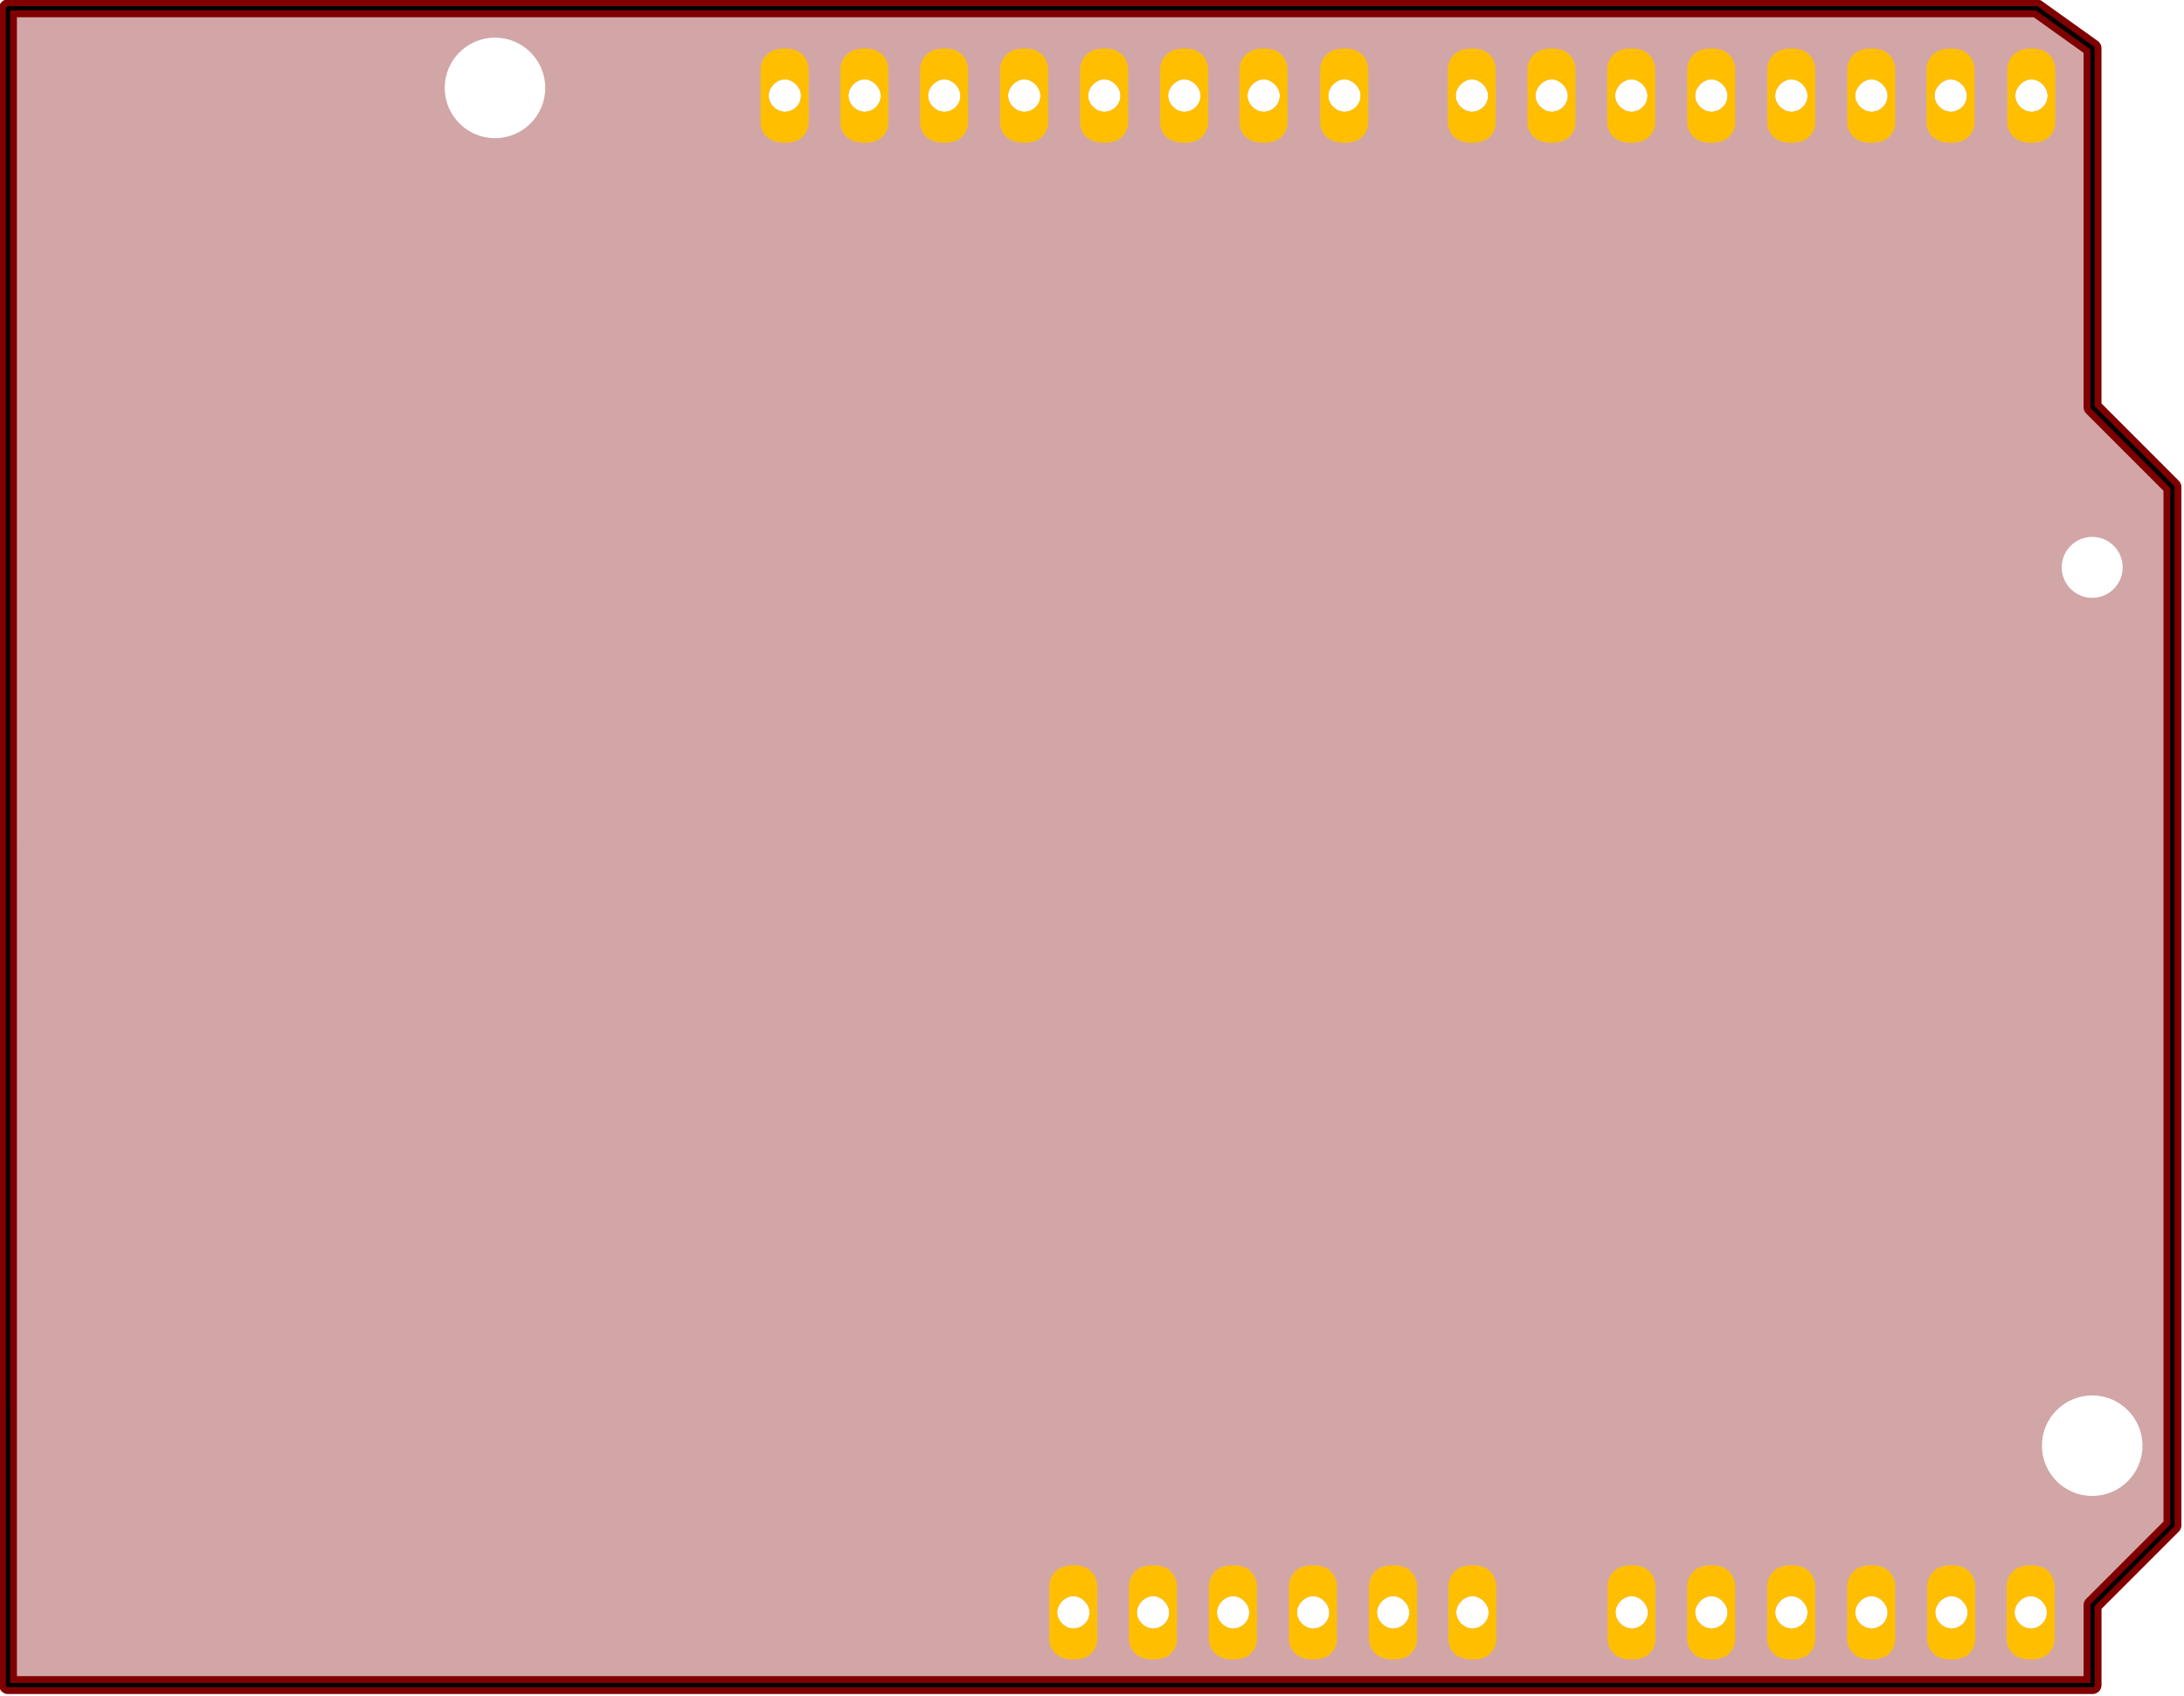
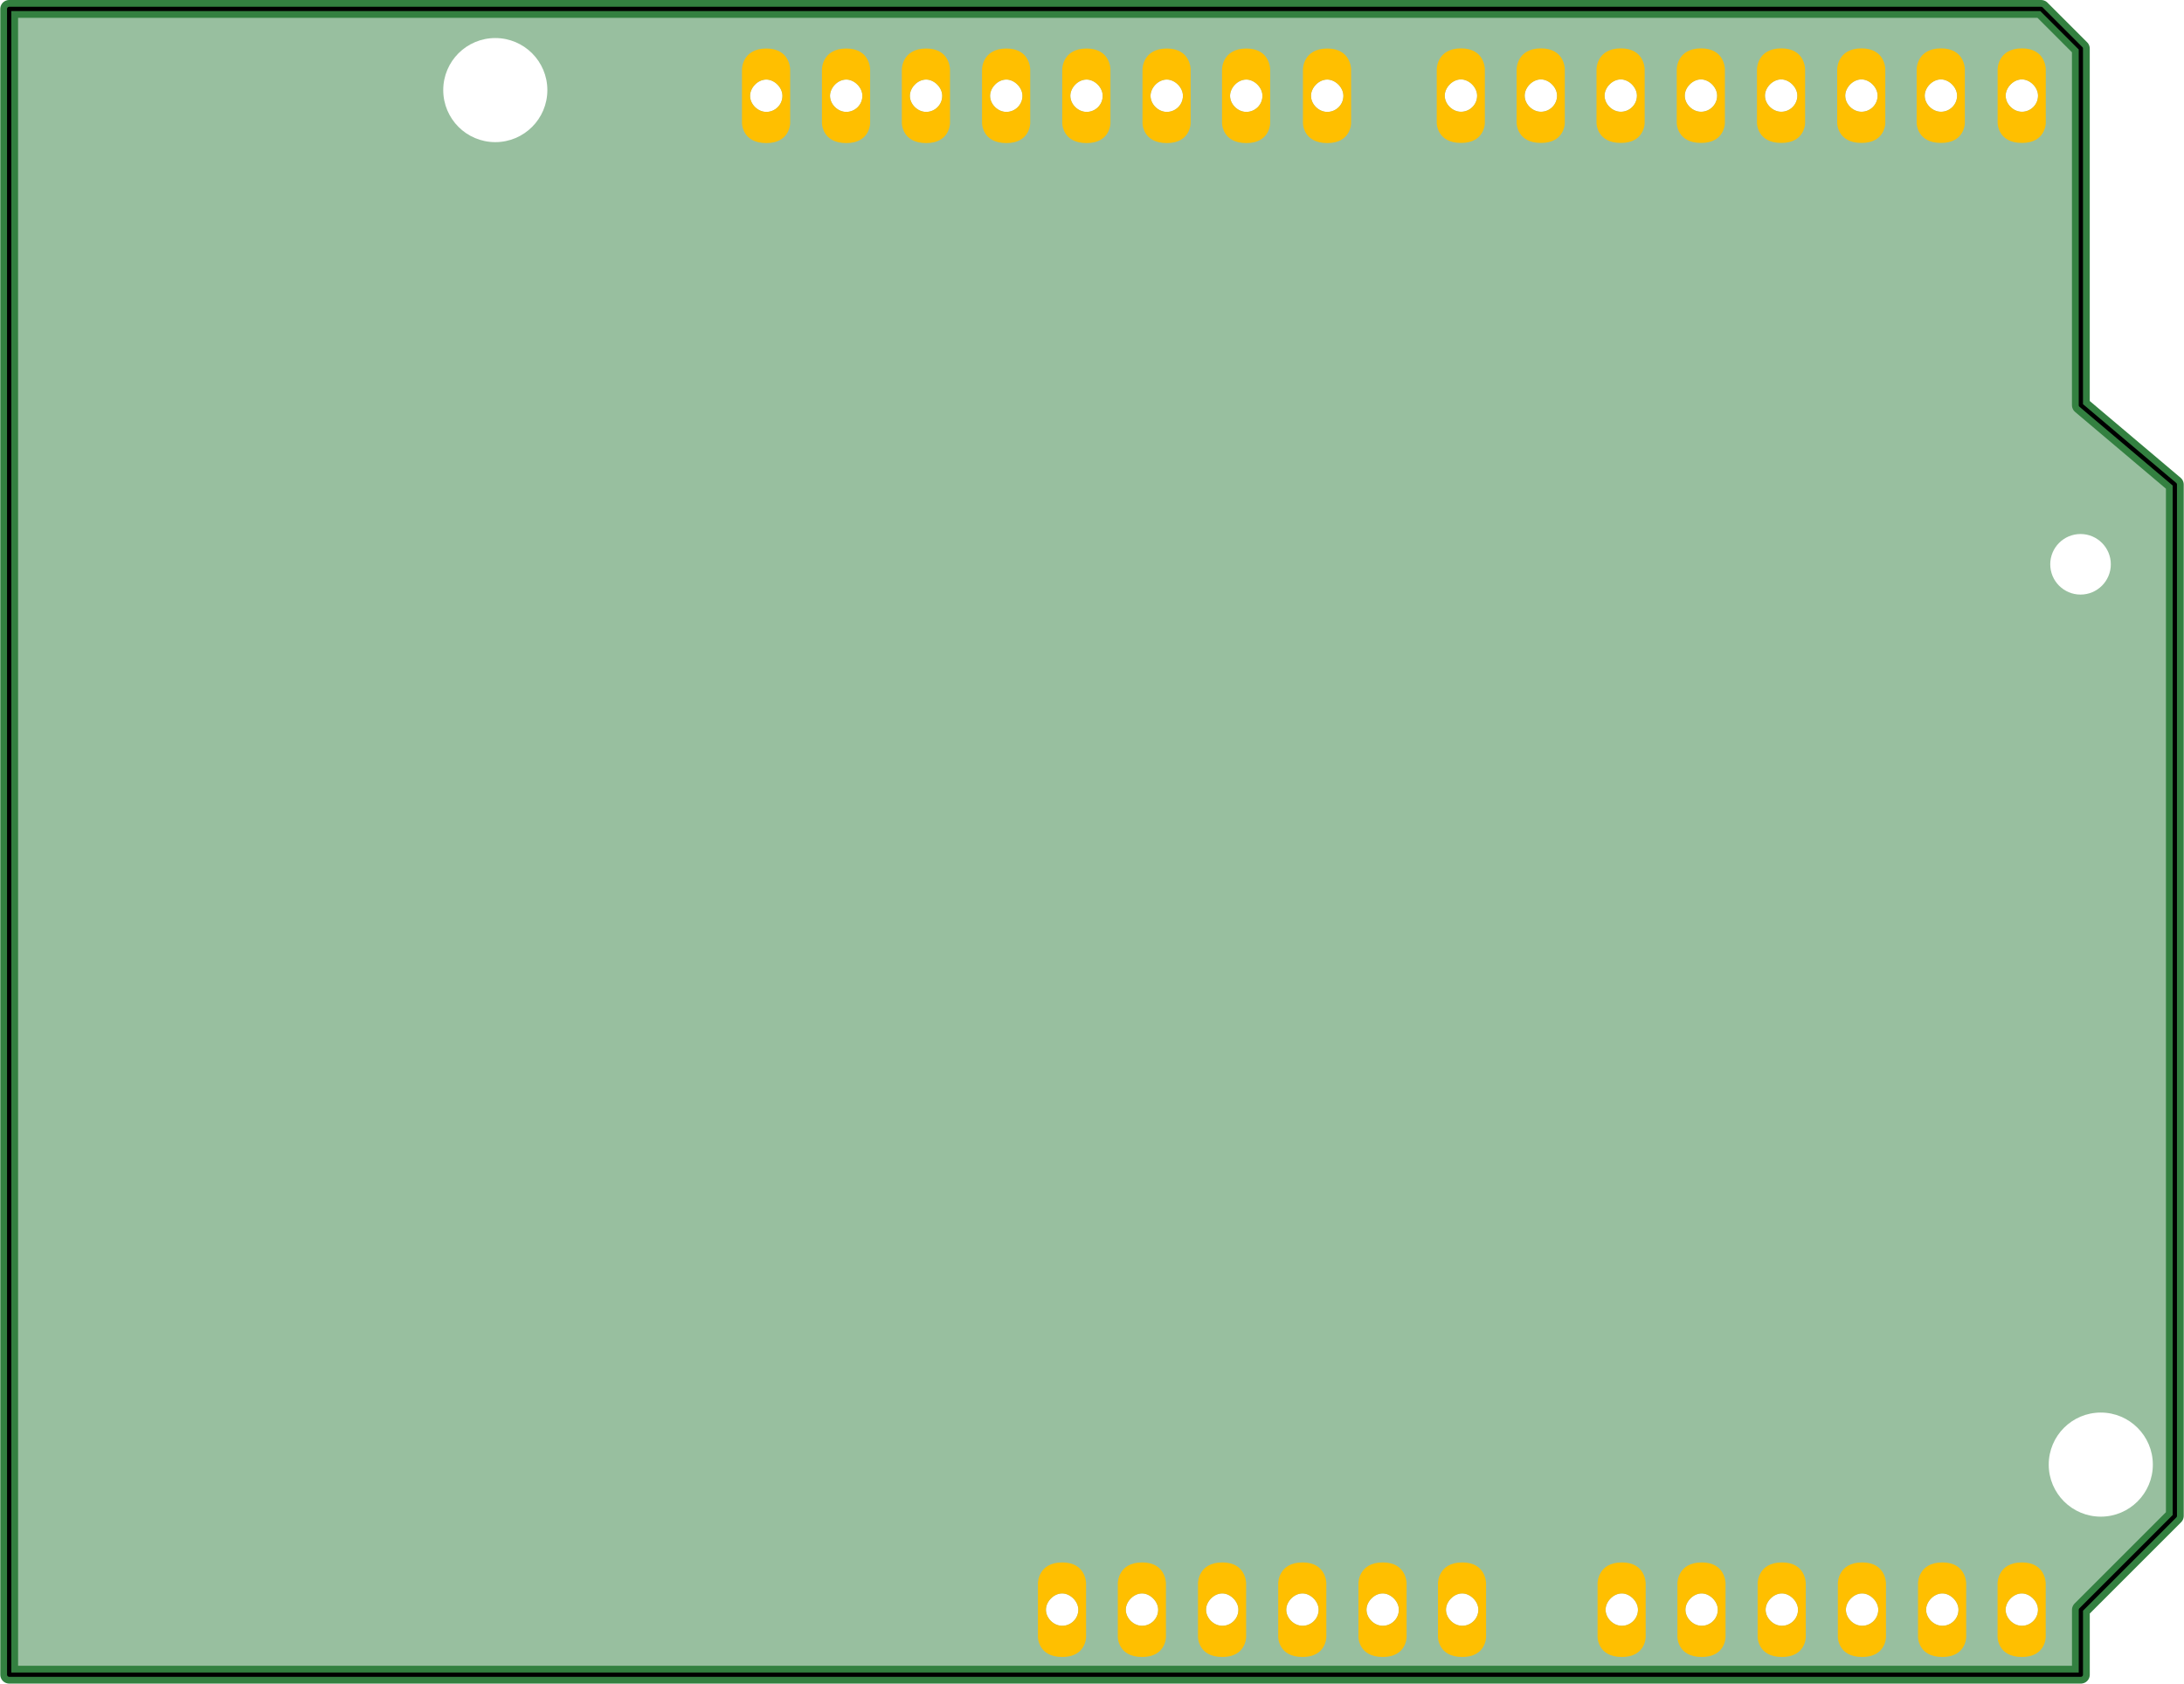
- <svg xmlns="http://www.w3.org/2000/svg" version="1.2" baseProfile="tiny" x="0px" y="0px" width="68.8mm" height="53.4mm" viewBox="0 0 243.78 189.213" id="svg2">
+ <svg xmlns="http://www.w3.org/2000/svg" version="1.2" baseProfile="tiny" x="0px" y="0px" width="2.725in" height="2.101in" viewBox="0 0 245.237 189.126" id="svg2">
  <g id="board">
-     <path fill="#800000" fill-opacity="0.35" d="M233.57,45.438V5.385l-6.241-4.459H0.888L0.89,188.052h232.683v-8.918l8.918-8.918    V54.358L233.57,45.438z M233.534,59.915c1.877,0,3.401,1.523,3.401,3.4c0.002,1.878-1.521,3.403-3.401,3.403    s-3.402-1.523-3.402-3.403C230.132,61.436,231.657,59.915,233.534,59.915z M226.764,8.861c0.896,0,1.793,0.875,1.793,1.813    c0,1.01-0.828,1.793-1.793,1.793c-0.957,0-1.812-0.856-1.812-1.793C224.952,9.773,225.805,8.857,226.764,8.861z M55.251,15.419    c-3.102,0-5.61-2.512-5.61-5.611c0-3.098,2.512-5.608,5.61-5.608c3.1,0,5.609,2.514,5.609,5.608    C60.86,12.906,58.349,15.419,55.251,15.419z M87.612,12.467c-0.955,0-1.812-0.856-1.812-1.793c0-0.901,0.852-1.817,1.812-1.813    c0.893,0,1.793,0.875,1.793,1.813C89.405,11.684,88.579,12.467,87.612,12.467z M96.515,12.467c-0.957,0-1.813-0.856-1.813-1.793    c0-0.901,0.853-1.817,1.813-1.813c0.894,0,1.792,0.875,1.792,1.813C98.307,11.684,97.481,12.467,96.515,12.467z M105.406,12.467    c-0.958,0-1.812-0.856-1.812-1.793c0-0.901,0.856-1.817,1.812-1.813c0.891,0,1.793,0.875,1.793,1.813    C107.199,11.684,106.371,12.467,105.406,12.467z M114.339,12.467c-0.957,0-1.813-0.856-1.813-1.793    c0-0.901,0.856-1.817,1.813-1.813c0.89,0,1.793,0.875,1.793,1.813C116.132,11.684,115.305,12.467,114.339,12.467z     M119.822,181.733c-0.959,0-1.812-0.856-1.812-1.793c0-0.899,0.856-1.815,1.812-1.813c0.895,0,1.795,0.875,1.795,1.813    C121.617,180.949,120.789,181.733,119.822,181.733z M123.273,12.467c-0.957,0-1.812-0.856-1.812-1.793    c0-0.901,0.851-1.817,1.812-1.813c0.896,0,1.793,0.875,1.793,1.813C125.066,11.684,124.243,12.467,123.273,12.467z     M128.714,181.733c-0.955,0-1.813-0.856-1.813-1.793c0-0.899,0.859-1.815,1.813-1.813c0.892,0,1.795,0.875,1.795,1.813    C130.509,180.949,129.682,181.733,128.714,181.733z M132.204,12.467c-0.957,0-1.812-0.856-1.812-1.793    c0-0.901,0.856-1.817,1.812-1.813c0.896,0,1.795,0.875,1.795,1.813C133.999,11.684,133.175,12.467,132.204,12.467z     M137.65,181.733c-0.959,0-1.812-0.856-1.812-1.793c0-0.899,0.852-1.815,1.812-1.813c0.894,0,1.793,0.875,1.793,1.813    C139.443,180.949,138.62,181.733,137.65,181.733z M141.059,12.467c-0.957,0-1.812-0.856-1.812-1.793    c0-0.901,0.854-1.817,1.812-1.813c0.895,0,1.795,0.875,1.795,1.813C142.854,11.684,142.027,12.467,141.059,12.467z     M146.583,181.733c-0.957,0-1.813-0.856-1.813-1.793c0-0.899,0.855-1.815,1.813-1.813c0.892,0,1.793,0.875,1.793,1.813    C148.376,180.949,147.548,181.733,146.583,181.733z M150.072,12.467c-0.959,0-1.812-0.856-1.812-1.793    c0-0.901,0.854-1.817,1.812-1.813c0.896,0,1.797,0.875,1.797,1.813C151.869,11.684,151.043,12.467,150.072,12.467z     M155.516,181.733c-0.957,0-1.812-0.856-1.812-1.793c0-0.899,0.853-1.815,1.812-1.813c0.894,0,1.793,0.875,1.793,1.813    C157.309,180.949,156.48,181.733,155.516,181.733z M164.303,8.861c0.896,0,1.797,0.875,1.797,1.813    c0,1.01-0.826,1.793-1.797,1.793c-0.957,0-1.812-0.856-1.812-1.793C162.491,9.773,163.346,8.857,164.303,8.861z M164.366,181.733    c-0.957,0-1.812-0.856-1.812-1.793c0-0.899,0.856-1.815,1.812-1.813c0.895,0,1.795,0.875,1.795,1.813    C166.161,180.949,165.333,181.733,164.366,181.733z M173.204,12.467c-0.957,0-1.812-0.856-1.812-1.793    c0-0.901,0.856-1.817,1.812-1.813c0.896,0,1.795,0.875,1.795,1.813C174.999,11.684,174.175,12.467,173.204,12.467z M182.1,8.861    c0.894,0,1.793,0.875,1.793,1.813c0,1.01-0.828,1.793-1.793,1.793c-0.957,0-1.812-0.856-1.812-1.793    C180.288,9.773,181.141,8.857,182.1,8.861z M182.139,181.733c-0.957,0-1.812-0.856-1.812-1.793c0-0.899,0.854-1.815,1.812-1.813    c0.895,0,1.795,0.875,1.795,1.813C183.934,180.949,183.107,181.733,182.139,181.733z M191.031,181.733    c-0.957,0-1.812-0.856-1.812-1.793c0-0.899,0.856-1.815,1.812-1.813c0.895,0,1.795,0.875,1.795,1.813    C192.826,180.949,191.998,181.733,191.031,181.733z M191.031,12.467c-0.957,0-1.812-0.856-1.812-1.793    c0-0.901,0.856-1.817,1.812-1.813c0.895,0,1.795,0.875,1.795,1.813C192.826,11.684,191.998,12.467,191.031,12.467z     M199.962,181.733c-0.955,0-1.813-0.856-1.813-1.793c0-0.899,0.857-1.815,1.813-1.813c0.894,0,1.795,0.875,1.795,1.813    C201.757,180.949,200.932,181.733,199.962,181.733z M199.962,12.467c-0.955,0-1.813-0.856-1.813-1.793    c0-0.901,0.857-1.817,1.813-1.813c0.894,0,1.795,0.875,1.795,1.813C201.757,11.684,200.932,12.467,199.962,12.467z     M208.898,181.733c-0.959,0-1.812-0.856-1.812-1.793c0-0.899,0.854-1.815,1.812-1.813c0.894,0,1.795,0.875,1.795,1.813    C210.693,180.949,209.868,181.733,208.898,181.733z M208.898,12.467c-0.959,0-1.812-0.856-1.812-1.793    c0-0.901,0.854-1.817,1.812-1.813c0.894,0,1.795,0.875,1.795,1.813C210.693,11.684,209.868,12.467,208.898,12.467z M217.75,8.861    c0.893,0,1.793,0.875,1.793,1.813c0,1.01-0.826,1.793-1.793,1.793c-0.958,0-1.812-0.856-1.812-1.793    C215.938,9.773,216.793,8.857,217.75,8.861z M217.831,181.733c-0.958,0-1.812-0.856-1.812-1.793c0-0.899,0.854-1.815,1.812-1.813    c0.894,0,1.793,0.875,1.793,1.813C219.624,180.949,218.8,181.733,217.831,181.733z M226.684,181.733    c-0.957,0-1.812-0.856-1.812-1.793c0-0.899,0.853-1.815,1.812-1.813c0.896,0,1.793,0.875,1.793,1.813    C228.477,180.949,227.65,181.733,226.684,181.733z M233.534,166.944c-3.099,0-5.611-2.512-5.611-5.606    c0-3.103,2.519-5.609,5.611-5.609s5.61,2.514,5.61,5.609S236.634,166.944,233.534,166.944z" />
-     <path id="outline" fill="none" stroke="#800000" stroke-width="2" stroke-linecap="round" stroke-linejoin="round" stroke-miterlimit="10" d="    M233.57,45.438V5.385l-6.241-4.459H0.888L0.89,188.052h232.683v-8.918l8.918-8.918V54.358L233.57,45.438z" />
+     <path fill="#338040" fill-opacity="0.5" d="M233.682,45.512V5.459l-4.458-4.458L1,1l0.002,187.126h232.683v-7.284l10.552-10.552   V54.432L233.682,45.512z M233.646,59.989c1.877,0,3.401,1.523,3.401,3.4c0.002,1.878-1.521,3.403-3.401,3.403   c-1.88,0-3.402-1.523-3.402-3.403C230.244,61.51,231.769,59.989,233.646,59.989z M227.064,8.919c0.904,0,1.809,0.882,1.809,1.829   c0,1.019-0.835,1.808-1.809,1.808c-0.965,0-1.828-0.863-1.828-1.808C225.237,9.839,226.097,8.916,227.064,8.919z M55.6,15.967   c-3.233,0-5.847-2.618-5.847-5.848c0-3.229,2.618-5.845,5.847-5.845c3.231,0,5.846,2.62,5.846,5.845   C61.446,13.349,58.829,15.967,55.6,15.967z M86.042,12.572c-0.963,0-1.828-0.863-1.828-1.808c0-0.909,0.859-1.833,1.828-1.829   c0.901,0,1.809,0.882,1.809,1.829C87.85,11.783,87.017,12.572,86.042,12.572z M95.022,12.572c-0.965,0-1.829-0.863-1.829-1.808   c0-0.909,0.86-1.833,1.829-1.829c0.902,0,1.808,0.882,1.808,1.829C96.83,11.783,95.996,12.572,95.022,12.572z M103.99,12.572   c-0.966,0-1.829-0.863-1.829-1.808c0-0.909,0.864-1.833,1.829-1.829c0.898,0,1.808,0.882,1.808,1.829   C105.798,11.783,104.963,12.572,103.99,12.572z M113,12.572c-0.965,0-1.829-0.863-1.829-1.808c0-0.909,0.863-1.833,1.829-1.829   c0.898,0,1.809,0.882,1.809,1.829C114.809,11.783,113.975,12.572,113,12.572z M119.272,182.636c-0.967,0-1.828-0.863-1.828-1.809   c0-0.907,0.864-1.831,1.828-1.829c0.903,0,1.811,0.883,1.811,1.829C121.083,181.845,120.248,182.636,119.272,182.636z    M122.011,12.572c-0.965,0-1.828-0.863-1.828-1.808c0-0.909,0.858-1.833,1.828-1.829c0.904,0,1.809,0.882,1.809,1.829   C123.82,11.783,122.99,12.572,122.011,12.572z M128.241,182.636c-0.963,0-1.829-0.863-1.829-1.809c0-0.907,0.866-1.831,1.829-1.829   c0.9,0,1.811,0.883,1.811,1.829C130.051,181.845,129.217,182.636,128.241,182.636z M131.02,12.572   c-0.965,0-1.828-0.863-1.828-1.808c0-0.909,0.863-1.833,1.828-1.829c0.904,0,1.811,0.882,1.811,1.829   C132.83,11.783,131.999,12.572,131.02,12.572z M137.254,182.636c-0.967,0-1.828-0.863-1.828-1.809c0-0.907,0.86-1.831,1.828-1.829   c0.901,0,1.808,0.883,1.808,1.829C139.062,181.845,138.233,182.636,137.254,182.636z M139.951,12.572   c-0.965,0-1.828-0.863-1.828-1.808c0-0.909,0.861-1.833,1.828-1.829c0.903,0,1.811,0.882,1.811,1.829   C141.762,11.783,140.927,12.572,139.951,12.572z M146.265,182.636c-0.965,0-1.829-0.863-1.829-1.809   c0-0.907,0.862-1.831,1.829-1.829c0.9,0,1.809,0.883,1.809,1.829C148.073,181.845,147.238,182.636,146.265,182.636z    M149.042,12.572c-0.967,0-1.828-0.863-1.828-1.808c0-0.909,0.862-1.833,1.828-1.829c0.904,0,1.813,0.882,1.813,1.829   C150.855,11.783,150.021,12.572,149.042,12.572z M155.275,182.636c-0.965,0-1.828-0.863-1.828-1.809   c0-0.907,0.86-1.831,1.828-1.829c0.902,0,1.809,0.883,1.809,1.829C157.083,181.845,156.247,182.636,155.275,182.636z    M164.063,8.919c0.904,0,1.813,0.882,1.813,1.829c0,1.019-0.833,1.808-1.813,1.808c-0.965,0-1.827-0.863-1.827-1.808   C162.236,9.839,163.098,8.916,164.063,8.919z M164.202,182.636c-0.965,0-1.828-0.863-1.828-1.809c0-0.907,0.863-1.831,1.828-1.829   c0.902,0,1.811,0.883,1.811,1.829C166.012,181.845,165.177,182.636,164.202,182.636z M173.042,12.556   c-0.965,0-1.828-0.863-1.828-1.808c0-0.909,0.863-1.833,1.828-1.829c0.904,0,1.81,0.882,1.81,1.829   C174.852,11.767,174.021,12.556,173.042,12.556z M182.014,8.919c0.902,0,1.809,0.882,1.809,1.829c0,1.019-0.835,1.808-1.809,1.808   c-0.965,0-1.828-0.863-1.828-1.808C180.187,9.839,181.047,8.916,182.014,8.919z M182.128,182.636c-0.965,0-1.828-0.863-1.828-1.809   c0-0.907,0.861-1.831,1.828-1.829c0.903,0,1.811,0.883,1.811,1.829C183.939,181.845,183.104,182.636,182.128,182.636z    M191.097,182.636c-0.965,0-1.828-0.863-1.828-1.809c0-0.907,0.864-1.831,1.828-1.829c0.902,0,1.811,0.883,1.811,1.829   C192.908,181.845,192.072,182.636,191.097,182.636z M191.022,12.556c-0.965,0-1.828-0.863-1.828-1.808   c0-0.909,0.864-1.833,1.828-1.829c0.902,0,1.811,0.882,1.811,1.829C192.833,11.767,191.998,12.556,191.022,12.556z    M200.105,182.636c-0.963,0-1.829-0.863-1.829-1.809c0-0.907,0.865-1.831,1.829-1.829c0.902,0,1.811,0.883,1.811,1.829   C201.916,181.845,201.084,182.636,200.105,182.636z M200.031,12.556c-0.963,0-1.829-0.863-1.829-1.808   c0-0.909,0.864-1.833,1.829-1.829c0.901,0,1.81,0.882,1.81,1.829C201.841,11.767,201.009,12.556,200.031,12.556z M209.119,182.636   c-0.967,0-1.828-0.863-1.828-1.809c0-0.907,0.861-1.831,1.828-1.829c0.902,0,1.811,0.883,1.811,1.829   C210.929,181.845,210.097,182.636,209.119,182.636z M209.044,12.556c-0.967,0-1.828-0.863-1.828-1.808   c0-0.909,0.861-1.833,1.828-1.829c0.902,0,1.811,0.882,1.811,1.829C210.854,11.767,210.022,12.556,209.044,12.556z M217.973,8.919   c0.901,0,1.809,0.882,1.809,1.829c0,1.019-0.833,1.808-1.809,1.808c-0.966,0-1.828-0.863-1.828-1.808   C216.145,9.839,217.007,8.916,217.973,8.919z M218.129,182.636c-0.966,0-1.828-0.863-1.828-1.809c0-0.907,0.861-1.831,1.828-1.829   c0.902,0,1.809,0.883,1.809,1.829C219.938,181.845,219.106,182.636,218.129,182.636z M227.059,182.636   c-0.965,0-1.828-0.863-1.828-1.809c0-0.907,0.86-1.831,1.828-1.829c0.904,0,1.809,0.883,1.809,1.829   C228.867,181.845,228.033,182.636,227.059,182.636z M235.921,170.373c-3.229,0-5.847-2.619-5.847-5.845   c0-3.235,2.625-5.848,5.847-5.848c3.222,0,5.846,2.622,5.846,5.848C241.767,167.755,239.151,170.373,235.921,170.373z" />
+     <path id="outline" fill="none" stroke="#338040" stroke-width="2" stroke-linecap="round" stroke-linejoin="round" stroke-miterlimit="10" d="   M233.682,45.512V5.459l-4.458-4.458L1,1l0.002,187.126h232.683v-7.284l10.552-10.552V54.432L233.682,45.512z" />
  </g>
  <g id="copper0">
    <g id="g40">
-       <path id="connector0pin" fill="#FFBF00" d="M90.264,7.72v6.002c0,0,0,2.214-2.651,2.214c-2.712,0-2.712-2.214-2.712-2.214V7.72     c0,0,0-2.312,2.712-2.312C90.264,5.406,90.264,7.72,90.264,7.72z M85.8,10.674c0,0.937,0.857,1.793,1.812,1.793     c0.967,0,1.793-0.783,1.793-1.793c0-0.938-0.9-1.813-1.793-1.813C86.652,8.857,85.8,9.773,85.8,10.674z" />
-       <path id="connector1pin" fill="#FFBF00" d="M99.169,7.72v6.002c0,0,0,2.214-2.652,2.214c-2.713,0-2.713-2.214-2.713-2.214V7.72     c0,0,0-2.312,2.713-2.312C99.169,5.406,99.169,7.72,99.169,7.72z M94.702,10.674c0,0.937,0.856,1.793,1.813,1.793     c0.966,0,1.792-0.783,1.792-1.793c0-0.938-0.897-1.813-1.792-1.813C95.555,8.857,94.702,9.773,94.702,10.674z" />
-       <path id="connector2pin" fill="#FFBF00" d="M108.061,7.72v6.002c0,0,0,2.214-2.646,2.214c-2.713,0-2.713-2.214-2.713-2.214V7.72     c0,0,0-2.312,2.713-2.312C108.061,5.406,108.061,7.72,108.061,7.72z M103.594,10.674c0,0.937,0.854,1.793,1.812,1.793     c0.965,0,1.793-0.783,1.793-1.793c0-0.938-0.902-1.813-1.793-1.813C104.45,8.857,103.594,9.773,103.594,10.674z" />
-       <path id="connector3pin" fill="#FFBF00" d="M116.995,7.72v6.002c0,0,0,2.214-2.649,2.214c-2.714,0-2.714-2.214-2.714-2.214V7.72     c0,0,0-2.312,2.714-2.312C116.995,5.406,116.995,7.72,116.995,7.72z M112.525,10.674c0,0.937,0.856,1.793,1.813,1.793     c0.966,0,1.793-0.783,1.793-1.793c0-0.938-0.903-1.813-1.793-1.813C113.382,8.857,112.525,9.773,112.525,10.674z" />
-       <path id="connector4pin" fill="#FFBF00" d="M125.927,7.72v6.002c0,0,0,2.214-2.653,2.214c-2.713,0-2.713-2.214-2.713-2.214V7.72     c0,0,0-2.312,2.713-2.312C125.927,5.406,125.927,7.72,125.927,7.72z M121.462,10.674c0,0.937,0.854,1.793,1.812,1.793     c0.97,0,1.793-0.783,1.793-1.793c0-0.938-0.897-1.813-1.793-1.813C122.312,8.857,121.462,9.773,121.462,10.674z" />
-       <path id="connector5pin" fill="#FFBF00" d="M134.857,7.72v6.002c0,0,0,2.214-2.646,2.214c-2.713,0-2.713-2.214-2.713-2.214V7.72     c0,0,0-2.312,2.713-2.312C134.857,5.406,134.857,7.72,134.857,7.72z M130.393,10.674c0,0.937,0.854,1.793,1.812,1.793     c0.971,0,1.795-0.783,1.795-1.793c0-0.938-0.899-1.813-1.795-1.813C131.249,8.857,130.393,9.773,130.393,10.674z" />
-       <path id="connector6pin" fill="#FFBF00" d="M143.713,7.72v6.002c0,0,0,2.214-2.648,2.214c-2.711,0-2.711-2.214-2.711-2.214V7.72     c0,0,0-2.312,2.711-2.312C143.713,5.406,143.713,7.72,143.713,7.72z M139.247,10.674c0,0.937,0.854,1.793,1.812,1.793     c0.969,0,1.795-0.783,1.795-1.793c0-0.938-0.9-1.813-1.795-1.813C140.102,8.857,139.247,9.773,139.247,10.674z" />
-       <path id="connector7pin" fill="#FFBF00" d="M152.725,7.72v6.002c0,0,0,2.214-2.647,2.214c-2.714,0-2.714-2.214-2.714-2.214V7.72     c0,0,0-2.312,2.714-2.312C152.725,5.406,152.725,7.72,152.725,7.72z M148.26,10.674c0,0.937,0.854,1.793,1.812,1.793     c0.971,0,1.797-0.783,1.797-1.793c0-0.938-0.9-1.813-1.797-1.813C149.113,8.857,148.26,9.773,148.26,10.674z" />
-       <path id="connector8pin" fill="#FFBF00" d="M166.958,7.72v6.002c0,0,0,2.214-2.647,2.214c-2.709,0-2.709-2.214-2.709-2.214V7.72     c0,0,0-2.312,2.709-2.312C166.958,5.406,166.958,7.72,166.958,7.72z M162.491,10.674c0,0.937,0.854,1.793,1.812,1.793     c0.971,0,1.797-0.783,1.797-1.793c0-0.938-0.901-1.813-1.797-1.813C163.346,8.857,162.491,9.773,162.491,10.674z" />
-       <path id="connector9pin" fill="#FFBF00" d="M175.861,7.72v6.002c0,0,0,2.214-2.649,2.214c-2.713,0-2.713-2.214-2.713-2.214V7.72     c0,0,0-2.312,2.713-2.312C175.861,5.406,175.861,7.72,175.861,7.72z M171.393,10.674c0,0.937,0.854,1.793,1.812,1.793     c0.971,0,1.795-0.783,1.795-1.793c0-0.938-0.899-1.813-1.795-1.813C172.249,8.857,171.393,9.773,171.393,10.674z" />
-       <path id="connector10pin" fill="#FFBF00" d="M184.754,7.72v6.002c0,0,0,2.214-2.648,2.214c-2.713,0-2.713-2.214-2.713-2.214V7.72     c0,0,0-2.312,2.713-2.312C184.754,5.406,184.754,7.72,184.754,7.72z M180.288,10.674c0,0.937,0.854,1.793,1.812,1.793     c0.965,0,1.793-0.783,1.793-1.793c0-0.938-0.899-1.813-1.793-1.813C181.141,8.857,180.288,9.773,180.288,10.674z" />
-       <path id="connector11pin" fill="#FFBF00" d="M193.686,7.72v6.002c0,0,0,2.214-2.647,2.214c-2.711,0-2.711-2.214-2.711-2.214V7.72     c0,0,0-2.312,2.711-2.312C193.686,5.406,193.686,7.72,193.686,7.72z M189.219,10.674c0,0.937,0.855,1.793,1.812,1.793     c0.967,0,1.795-0.783,1.795-1.793c0-0.938-0.9-1.813-1.795-1.813C190.075,8.857,189.219,9.773,189.219,10.674z" />
-       <path id="connector12pin" fill="#FFBF00" d="M202.62,7.72v6.002c0,0,0,2.214-2.647,2.214c-2.712,0-2.712-2.214-2.712-2.214V7.72     c0,0,0-2.312,2.712-2.312C202.62,5.406,202.62,7.72,202.62,7.72z M198.148,10.674c0,0.937,0.858,1.793,1.813,1.793     c0.97,0,1.795-0.783,1.795-1.793c0-0.938-0.901-1.813-1.795-1.813C199.006,8.857,198.148,9.773,198.148,10.674z" />
-       <path id="connector13pin" fill="#FFBF00" d="M211.551,7.72v6.002c0,0,0,2.214-2.65,2.214c-2.709,0-2.709-2.214-2.709-2.214V7.72     c0,0,0-2.312,2.709-2.312C211.551,5.406,211.551,7.72,211.551,7.72z M207.086,10.674c0,0.937,0.854,1.793,1.812,1.793     c0.97,0,1.795-0.783,1.795-1.793c0-0.938-0.901-1.813-1.795-1.813C207.939,8.857,207.086,9.773,207.086,10.674z" />
-       <path id="connector14pin" fill="#FFBF00" d="M220.407,7.72v6.002c0,0,0,2.214-2.65,2.214c-2.715,0-2.715-2.214-2.715-2.214V7.72     c0,0,0-2.312,2.715-2.312C220.407,5.406,220.407,7.72,220.407,7.72z M215.938,10.674c0,0.937,0.854,1.793,1.812,1.793     c0.967,0,1.793-0.783,1.793-1.793c0-0.938-0.9-1.813-1.793-1.813C216.793,8.857,215.938,9.773,215.938,10.674z" />
-       <path id="connector15pin" fill="#FFBF00" d="M229.418,7.72v6.002c0,0,0,2.214-2.648,2.214c-2.713,0-2.713-2.214-2.713-2.214V7.72     c0,0,0-2.312,2.713-2.312C229.418,5.406,229.418,7.72,229.418,7.72z M224.952,10.674c0,0.937,0.854,1.793,1.812,1.793     c0.965,0,1.793-0.783,1.793-1.793c0-0.938-0.897-1.813-1.793-1.813C225.805,8.857,224.952,9.773,224.952,10.674z" />
-       <path id="connector22pin" fill="#FFBF00" d="M184.793,176.987v6.003c0,0,0,2.213-2.648,2.213c-2.709,0-2.709-2.213-2.709-2.213     v-6.003c0,0,0-2.312,2.709-2.312C184.793,174.675,184.793,176.987,184.793,176.987z M180.327,179.94     c0,0.937,0.854,1.793,1.812,1.793c0.969,0,1.795-0.784,1.795-1.793c0-0.938-0.9-1.813-1.795-1.813     C181.182,178.125,180.327,179.041,180.327,179.94z" />
-       <path id="connector23pin" fill="#FFBF00" d="M193.686,176.987v6.003c0,0,0,2.213-2.647,2.213c-2.711,0-2.711-2.213-2.711-2.213     v-6.003c0,0,0-2.312,2.711-2.312C193.686,174.675,193.686,176.987,193.686,176.987z M189.219,179.94     c0,0.937,0.855,1.793,1.812,1.793c0.967,0,1.795-0.784,1.795-1.793c0-0.938-0.9-1.813-1.795-1.813     C190.075,178.125,189.219,179.041,189.219,179.94z" />
-       <path id="connector24pin" fill="#FFBF00" d="M202.62,176.987v6.003c0,0,0,2.213-2.647,2.213c-2.712,0-2.712-2.213-2.712-2.213     v-6.003c0,0,0-2.312,2.712-2.312C202.62,174.675,202.62,176.987,202.62,176.987z M198.148,179.94     c0,0.937,0.858,1.793,1.813,1.793c0.97,0,1.795-0.784,1.795-1.793c0-0.938-0.901-1.813-1.795-1.813     C199.006,178.125,198.148,179.041,198.148,179.94z" />
-       <path id="connector25pin" fill="#FFBF00" d="M211.551,176.987v6.003c0,0,0,2.213-2.65,2.213c-2.709,0-2.709-2.213-2.709-2.213     v-6.003c0,0,0-2.312,2.709-2.312C211.551,174.675,211.551,176.987,211.551,176.987z M207.086,179.94     c0,0.937,0.854,1.793,1.812,1.793c0.97,0,1.795-0.784,1.795-1.793c0-0.938-0.901-1.813-1.795-1.813     C207.939,178.125,207.086,179.041,207.086,179.94z" />
-       <path id="connector26pin" fill="#FFBF00" d="M220.48,176.987v6.003c0,0,0,2.213-2.646,2.213c-2.715,0-2.715-2.213-2.715-2.213     v-6.003c0,0,0-2.312,2.715-2.312C220.48,174.675,220.48,176.987,220.48,176.987z M216.02,179.94c0,0.937,0.854,1.793,1.812,1.793     c0.969,0,1.793-0.784,1.793-1.793c0-0.938-0.899-1.813-1.793-1.813C216.874,178.125,216.02,179.041,216.02,179.94z" />
-       <path id="connector27pin" fill="#FFBF00" d="M229.338,176.987v6.003c0,0,0,2.213-2.648,2.213c-2.713,0-2.713-2.213-2.713-2.213     v-6.003c0,0,0-2.312,2.713-2.312C229.338,174.675,229.338,176.987,229.338,176.987z M224.872,179.94     c0,0.937,0.854,1.793,1.812,1.793c0.967,0,1.793-0.784,1.793-1.793c0-0.938-0.897-1.813-1.793-1.813     C225.725,178.125,224.872,179.041,224.872,179.94z" />
-       <path id="connector16pin" fill="#FFBF00" d="M122.479,176.987v6.003c0,0,0,2.213-2.648,2.213c-2.713,0-2.713-2.213-2.713-2.213     v-6.003c0,0,0-2.312,2.713-2.312C122.479,174.675,122.479,176.987,122.479,176.987z M118.01,179.94     c0,0.937,0.854,1.793,1.812,1.793c0.967,0,1.795-0.784,1.795-1.793c0-0.938-0.9-1.813-1.795-1.813     C118.866,178.125,118.01,179.041,118.01,179.94z" />
-       <path id="connector17pin" fill="#FFBF00" d="M131.372,176.987v6.003c0,0,0,2.213-2.649,2.213c-2.709,0-2.709-2.213-2.709-2.213     v-6.003c0,0,0-2.312,2.709-2.312C131.372,174.675,131.372,176.987,131.372,176.987z M126.9,179.94     c0,0.937,0.858,1.793,1.813,1.793c0.968,0,1.795-0.784,1.795-1.793c0-0.938-0.903-1.813-1.795-1.813     C127.76,178.125,126.9,179.041,126.9,179.94z" />
-       <path id="connector18pin" fill="#FFBF00" d="M140.301,176.987v6.003c0,0,0,2.213-2.648,2.213c-2.711,0-2.711-2.213-2.711-2.213     v-6.003c0,0,0-2.312,2.711-2.312C140.301,174.675,140.301,176.987,140.301,176.987z M135.838,179.94     c0,0.937,0.854,1.793,1.812,1.793c0.97,0,1.793-0.784,1.793-1.793c0-0.938-0.899-1.813-1.793-1.813     C136.689,178.125,135.838,179.041,135.838,179.94z" />
-       <path id="connector19pin" fill="#FFBF00" d="M149.232,176.987v6.003c0,0,0,2.213-2.646,2.213c-2.713,0-2.713-2.213-2.713-2.213     v-6.003c0,0,0-2.312,2.713-2.312C149.232,174.675,149.232,176.987,149.232,176.987z M144.77,179.94     c0,0.937,0.856,1.793,1.813,1.793c0.965,0,1.793-0.784,1.793-1.793c0-0.938-0.901-1.813-1.793-1.813     C145.625,178.125,144.77,179.041,144.77,179.94z" />
-       <path id="connector20pin" fill="#FFBF00" d="M158.17,176.987v6.003c0,0,0,2.213-2.65,2.213c-2.711,0-2.711-2.213-2.711-2.213     v-6.003c0,0,0-2.312,2.711-2.312C158.17,174.675,158.17,176.987,158.17,176.987z M153.704,179.94     c0,0.937,0.854,1.793,1.812,1.793c0.965,0,1.793-0.784,1.793-1.793c0-0.938-0.899-1.813-1.793-1.813     C154.557,178.125,153.704,179.041,153.704,179.94z" />
-       <path id="connector21pin" fill="#FFBF00" d="M167.021,176.987v6.003c0,0,0,2.213-2.647,2.213c-2.711,0-2.711-2.213-2.711-2.213     v-6.003c0,0,0-2.312,2.711-2.312C167.021,174.675,167.021,176.987,167.021,176.987z M162.555,179.94     c0,0.937,0.854,1.793,1.812,1.793c0.967,0,1.795-0.784,1.795-1.793c0-0.938-0.9-1.813-1.795-1.813     C163.411,178.125,162.555,179.041,162.555,179.94z" />
+       <path id="connector0pin" fill="#FFBF00" d="M88.717,7.784v6.055c0,0,0,2.233-2.674,2.233c-2.735,0-2.735-2.233-2.735-2.233V7.784    c0,0,0-2.332,2.735-2.332C88.717,5.45,88.717,7.784,88.717,7.784z M84.214,10.764c0,0.945,0.865,1.808,1.828,1.808    c0.976,0,1.809-0.789,1.809-1.808c0-0.946-0.908-1.829-1.809-1.829C85.073,8.931,84.214,9.855,84.214,10.764z" />
+       <path id="connector1pin" fill="#FFBF00" d="M97.699,7.784v6.055c0,0,0,2.233-2.675,2.233c-2.736,0-2.736-2.233-2.736-2.233V7.784    c0,0,0-2.332,2.736-2.332C97.699,5.45,97.699,7.784,97.699,7.784z M93.193,10.764c0,0.945,0.863,1.808,1.829,1.808    c0.974,0,1.808-0.789,1.808-1.808c0-0.946-0.905-1.829-1.808-1.829C94.054,8.931,93.193,9.855,93.193,10.764z" />
+       <path id="connector2pin" fill="#FFBF00" d="M106.668,7.784v6.055c0,0,0,2.233-2.669,2.233c-2.736,0-2.736-2.233-2.736-2.233V7.784    c0,0,0-2.332,2.736-2.332C106.668,5.45,106.668,7.784,106.668,7.784z M102.162,10.764c0,0.945,0.862,1.808,1.829,1.808    c0.973,0,1.808-0.789,1.808-1.808c0-0.946-0.91-1.829-1.808-1.829C103.026,8.931,102.162,9.855,102.162,10.764z" />
+       <path id="connector3pin" fill="#FFBF00" d="M115.679,7.784v6.055c0,0,0,2.233-2.672,2.233c-2.738,0-2.738-2.233-2.738-2.233V7.784    c0,0,0-2.332,2.738-2.332C115.679,5.45,115.679,7.784,115.679,7.784z M111.17,10.764c0,0.945,0.863,1.808,1.829,1.808    c0.975,0,1.809-0.789,1.809-1.808c0-0.946-0.911-1.829-1.809-1.829C112.035,8.931,111.17,9.855,111.17,10.764z" />
+       <path id="connector4pin" fill="#FFBF00" d="M124.688,7.784v6.055c0,0,0,2.233-2.676,2.233c-2.736,0-2.736-2.233-2.736-2.233V7.784    c0,0,0-2.332,2.736-2.332C124.688,5.45,124.688,7.784,124.688,7.784z M120.185,10.764c0,0.945,0.861,1.808,1.828,1.808    c0.979,0,1.809-0.789,1.809-1.808c0-0.946-0.905-1.829-1.809-1.829C121.042,8.931,120.185,9.855,120.185,10.764z" />
+       <path id="connector5pin" fill="#FFBF00" d="M133.695,7.784v6.055c0,0,0,2.233-2.669,2.233c-2.736,0-2.736-2.233-2.736-2.233V7.784    c0,0,0-2.332,2.736-2.332C133.695,5.45,133.695,7.784,133.695,7.784z M129.193,10.764c0,0.945,0.861,1.808,1.828,1.808    c0.979,0,1.811-0.789,1.811-1.808c0-0.946-0.907-1.829-1.811-1.829C130.056,8.931,129.193,9.855,129.193,10.764z" />
+       <path id="connector6pin" fill="#FFBF00" d="M142.628,7.784v6.055c0,0,0,2.233-2.671,2.233c-2.734,0-2.734-2.233-2.734-2.233V7.784    c0,0,0-2.332,2.734-2.332C142.628,5.45,142.628,7.784,142.628,7.784z M138.124,10.764c0,0.945,0.861,1.808,1.828,1.808    c0.977,0,1.811-0.789,1.811-1.808c0-0.946-0.908-1.829-1.811-1.829C138.986,8.931,138.124,9.855,138.124,10.764z" />
+       <path id="connector7pin" fill="#FFBF00" d="M151.718,7.784v6.055c0,0,0,2.233-2.67,2.233c-2.738,0-2.738-2.233-2.738-2.233V7.784    c0,0,0-2.332,2.738-2.332C151.718,5.45,151.718,7.784,151.718,7.784z M147.214,10.764c0,0.945,0.861,1.808,1.828,1.808    c0.979,0,1.813-0.789,1.813-1.808c0-0.946-0.908-1.829-1.813-1.829C148.075,8.931,147.214,9.855,147.214,10.764z" />
+       <path id="connector8pin" fill="#FFBF00" d="M166.741,7.768v6.055c0,0,0,2.233-2.67,2.233c-2.732,0-2.732-2.233-2.732-2.233V7.768    c0,0,0-2.332,2.732-2.332C166.741,5.435,166.741,7.768,166.741,7.768z M162.235,10.748c0,0.945,0.861,1.808,1.827,1.808    c0.979,0,1.813-0.789,1.813-1.808c0-0.946-0.909-1.829-1.813-1.829C163.098,8.916,162.235,9.839,162.235,10.748z" />
+       <path id="connector9pin" fill="#FFBF00" d="M175.721,7.768v6.055c0,0,0,2.233-2.672,2.233c-2.736,0-2.736-2.233-2.736-2.233V7.768    c0,0,0-2.332,2.736-2.332C175.721,5.435,175.721,7.768,175.721,7.768z M171.214,10.748c0,0.945,0.861,1.808,1.828,1.808    c0.979,0,1.811-0.789,1.811-1.808c0-0.946-0.907-1.829-1.811-1.829C172.078,8.916,171.214,9.839,171.214,10.748z" />
+       <path id="connector10pin" fill="#FFBF00" d="M184.69,7.768v6.055c0,0,0,2.233-2.671,2.233c-2.736,0-2.736-2.233-2.736-2.233V7.768    c0,0,0-2.332,2.736-2.332C184.69,5.435,184.69,7.768,184.69,7.768z M180.186,10.748c0,0.945,0.861,1.808,1.828,1.808    c0.973,0,1.809-0.789,1.809-1.808c0-0.946-0.907-1.829-1.809-1.829C181.046,8.916,180.186,9.839,180.186,10.748z" />
+       <path id="connector11pin" fill="#FFBF00" d="M193.7,7.768v6.055c0,0,0,2.233-2.67,2.233c-2.734,0-2.734-2.233-2.734-2.233V7.768    c0,0,0-2.332,2.734-2.332C193.7,5.435,193.7,7.768,193.7,7.768z M189.194,10.748c0,0.945,0.863,1.808,1.829,1.808    c0.975,0,1.81-0.789,1.81-1.808c0-0.946-0.908-1.829-1.81-1.829C190.058,8.916,189.194,9.839,189.194,10.748z" />
+       <path id="connector12pin" fill="#FFBF00" d="M202.711,7.768v6.055c0,0,0,2.233-2.67,2.233c-2.736,0-2.736-2.233-2.736-2.233V7.768    c0,0,0-2.332,2.736-2.332C202.711,5.435,202.711,7.768,202.711,7.768z M198.201,10.748c0,0.945,0.865,1.808,1.829,1.808    c0.979,0,1.811-0.789,1.811-1.808c0-0.946-0.909-1.829-1.811-1.829C199.066,8.916,198.201,9.839,198.201,10.748z" />
+       <path id="connector13pin" fill="#FFBF00" d="M211.719,7.768v6.055c0,0,0,2.233-2.673,2.233c-2.732,0-2.732-2.233-2.732-2.233    V7.768c0,0,0-2.332,2.732-2.332C211.719,5.435,211.719,7.768,211.719,7.768z M207.216,10.748c0,0.945,0.861,1.808,1.828,1.808    c0.979,0,1.811-0.789,1.811-1.808c0-0.946-0.909-1.829-1.811-1.829C208.076,8.916,207.216,9.839,207.216,10.748z" />
+       <path id="connector14pin" fill="#FFBF00" d="M220.652,7.768v6.055c0,0,0,2.233-2.673,2.233c-2.738,0-2.738-2.233-2.738-2.233    V7.768c0,0,0-2.332,2.738-2.332C220.652,5.435,220.652,7.768,220.652,7.768z M216.145,10.748c0,0.945,0.861,1.808,1.828,1.808    c0.975,0,1.809-0.789,1.809-1.808c0-0.946-0.908-1.829-1.809-1.829C217.007,8.916,216.145,9.839,216.145,10.748z" />
+       <path id="connector15pin" fill="#FFBF00" d="M229.741,7.768v6.055c0,0,0,2.233-2.671,2.233c-2.736,0-2.736-2.233-2.736-2.233    V7.768c0,0,0-2.332,2.736-2.332C229.741,5.435,229.741,7.768,229.741,7.768z M225.236,10.748c0,0.945,0.862,1.808,1.828,1.808    c0.973,0,1.808-0.789,1.808-1.808c0-0.946-0.905-1.829-1.808-1.829C226.097,8.916,225.236,9.839,225.236,10.748z" />
+       <path id="connector22pin" fill="#FFBF00" d="M184.805,177.849v6.055c0,0,0,2.232-2.671,2.232c-2.732,0-2.732-2.232-2.732-2.232    v-6.055c0,0,0-2.332,2.732-2.332C184.805,175.517,184.805,177.849,184.805,177.849z M180.301,180.827    c0,0.945,0.861,1.809,1.828,1.809c0.977,0,1.811-0.791,1.811-1.809c0-0.946-0.908-1.829-1.811-1.829    C181.163,178.997,180.301,179.92,180.301,180.827z" />
+       <path id="connector23pin" fill="#FFBF00" d="M193.775,177.849v6.055c0,0,0,2.232-2.67,2.232c-2.734,0-2.734-2.232-2.734-2.232    v-6.055c0,0,0-2.332,2.734-2.332C193.775,175.517,193.775,177.849,193.775,177.849z M189.269,180.827    c0,0.945,0.863,1.809,1.828,1.809c0.975,0,1.811-0.791,1.811-1.809c0-0.946-0.908-1.829-1.811-1.829    C190.133,178.997,189.269,179.92,189.269,180.827z" />
+       <path id="connector24pin" fill="#FFBF00" d="M202.787,177.849v6.055c0,0,0,2.232-2.67,2.232c-2.736,0-2.736-2.232-2.736-2.232    v-6.055c0,0,0-2.332,2.736-2.332C202.787,175.517,202.787,177.849,202.787,177.849z M198.275,180.827    c0,0.945,0.866,1.809,1.829,1.809c0.979,0,1.811-0.791,1.811-1.809c0-0.946-0.909-1.829-1.811-1.829    C199.141,178.997,198.275,179.92,198.275,180.827z" />
+       <path id="connector25pin" fill="#FFBF00" d="M211.794,177.849v6.055c0,0,0,2.232-2.673,2.232c-2.732,0-2.732-2.232-2.732-2.232    v-6.055c0,0,0-2.332,2.732-2.332C211.794,175.517,211.794,177.849,211.794,177.849z M207.291,180.827    c0,0.945,0.861,1.809,1.828,1.809c0.979,0,1.811-0.791,1.811-1.809c0-0.946-0.909-1.829-1.811-1.829    C208.151,178.997,207.291,179.92,207.291,180.827z" />
+       <path id="connector26pin" fill="#FFBF00" d="M220.801,177.849v6.055c0,0,0,2.232-2.669,2.232c-2.738,0-2.738-2.232-2.738-2.232    v-6.055c0,0,0-2.332,2.738-2.332C220.801,175.517,220.801,177.849,220.801,177.849z M216.302,180.827    c0,0.945,0.861,1.809,1.828,1.809c0.977,0,1.809-0.791,1.809-1.809c0-0.946-0.907-1.829-1.809-1.829    C217.164,178.997,216.302,179.92,216.302,180.827z" />
+       <path id="connector27pin" fill="#FFBF00" d="M229.735,177.849v6.055c0,0,0,2.232-2.671,2.232c-2.736,0-2.736-2.232-2.736-2.232    v-6.055c0,0,0-2.332,2.736-2.332C229.735,175.517,229.735,177.849,229.735,177.849z M225.231,180.827    c0,0.945,0.861,1.809,1.828,1.809c0.975,0,1.809-0.791,1.809-1.809c0-0.946-0.905-1.829-1.809-1.829    C226.091,178.997,225.231,179.92,225.231,180.827z" />
+       <path id="connector16pin" fill="#FFBF00" d="M121.952,177.849v6.055c0,0,0,2.232-2.671,2.232c-2.736,0-2.736-2.232-2.736-2.232    v-6.055c0,0,0-2.332,2.736-2.332C121.952,175.517,121.952,177.849,121.952,177.849z M117.444,180.827    c0,0.945,0.861,1.809,1.828,1.809c0.976,0,1.811-0.791,1.811-1.809c0-0.946-0.908-1.829-1.811-1.829    C118.308,178.997,117.444,179.92,117.444,180.827z" />
+       <path id="connector17pin" fill="#FFBF00" d="M130.922,177.849v6.055c0,0,0,2.232-2.672,2.232c-2.732,0-2.732-2.232-2.732-2.232    v-6.055c0,0,0-2.332,2.732-2.332C130.922,175.517,130.922,177.849,130.922,177.849z M126.411,180.827    c0,0.945,0.865,1.809,1.829,1.809c0.977,0,1.811-0.791,1.811-1.809c0-0.946-0.911-1.829-1.811-1.829    C127.278,178.997,126.411,179.92,126.411,180.827z" />
+       <path id="connector18pin" fill="#FFBF00" d="M139.928,177.849v6.055c0,0,0,2.232-2.671,2.232c-2.734,0-2.734-2.232-2.734-2.232    v-6.055c0,0,0-2.332,2.734-2.332C139.928,175.517,139.928,177.849,139.928,177.849z M135.426,180.827    c0,0.945,0.862,1.809,1.828,1.809c0.979,0,1.808-0.791,1.808-1.809c0-0.946-0.907-1.829-1.808-1.829    C136.285,178.997,135.426,179.92,135.426,180.827z" />
+       <path id="connector19pin" fill="#FFBF00" d="M148.937,177.849v6.055c0,0,0,2.232-2.669,2.232c-2.736,0-2.736-2.232-2.736-2.232    v-6.055c0,0,0-2.332,2.736-2.332C148.937,175.517,148.937,177.849,148.937,177.849z M144.436,180.827    c0,0.945,0.863,1.809,1.829,1.809c0.973,0,1.809-0.791,1.809-1.809c0-0.946-0.909-1.829-1.809-1.829    C145.298,178.997,144.436,179.92,144.436,180.827z" />
+       <path id="connector20pin" fill="#FFBF00" d="M157.952,177.849v6.055c0,0,0,2.232-2.673,2.232c-2.734,0-2.734-2.232-2.734-2.232    v-6.055c0,0,0-2.332,2.734-2.332C157.952,175.517,157.952,177.849,157.952,177.849z M153.447,180.827    c0,0.945,0.861,1.809,1.828,1.809c0.973,0,1.809-0.791,1.809-1.809c0-0.946-0.907-1.829-1.809-1.829    C154.308,178.997,153.447,179.92,153.447,180.827z" />
+       <path id="connector21pin" fill="#FFBF00" d="M166.879,177.849v6.055c0,0,0,2.232-2.67,2.232c-2.734,0-2.734-2.232-2.734-2.232    v-6.055c0,0,0-2.332,2.734-2.332C166.879,175.517,166.879,177.849,166.879,177.849z M162.375,180.827    c0,0.945,0.861,1.809,1.828,1.809c0.975,0,1.811-0.791,1.811-1.809c0-0.946-0.908-1.829-1.811-1.829    C163.238,178.997,162.375,179.92,162.375,180.827z" />
    </g>
-     <polygon id="polygon45" fill="none" stroke="#000000" stroke-width="0.48" stroke-linecap="round" stroke-linejoin="round" stroke-miterlimit="10" points="    233.57,45.438 233.57,5.385 227.329,0.927 0.888,0.927 0.89,188.052 233.57,188.052 233.57,179.134 242.489,170.216     242.489,54.358   " />
+     <polygon id="polygon45" fill="none" stroke="#000000" stroke-width="0.48" stroke-linecap="round" stroke-linejoin="round" stroke-miterlimit="10" points="   233.682,45.512 233.682,5.459 229.224,1.001 1,1.001 1.002,188.126 233.682,188.126 233.685,180.842 244.237,170.29    244.237,54.432  " />
  </g>
</svg>
